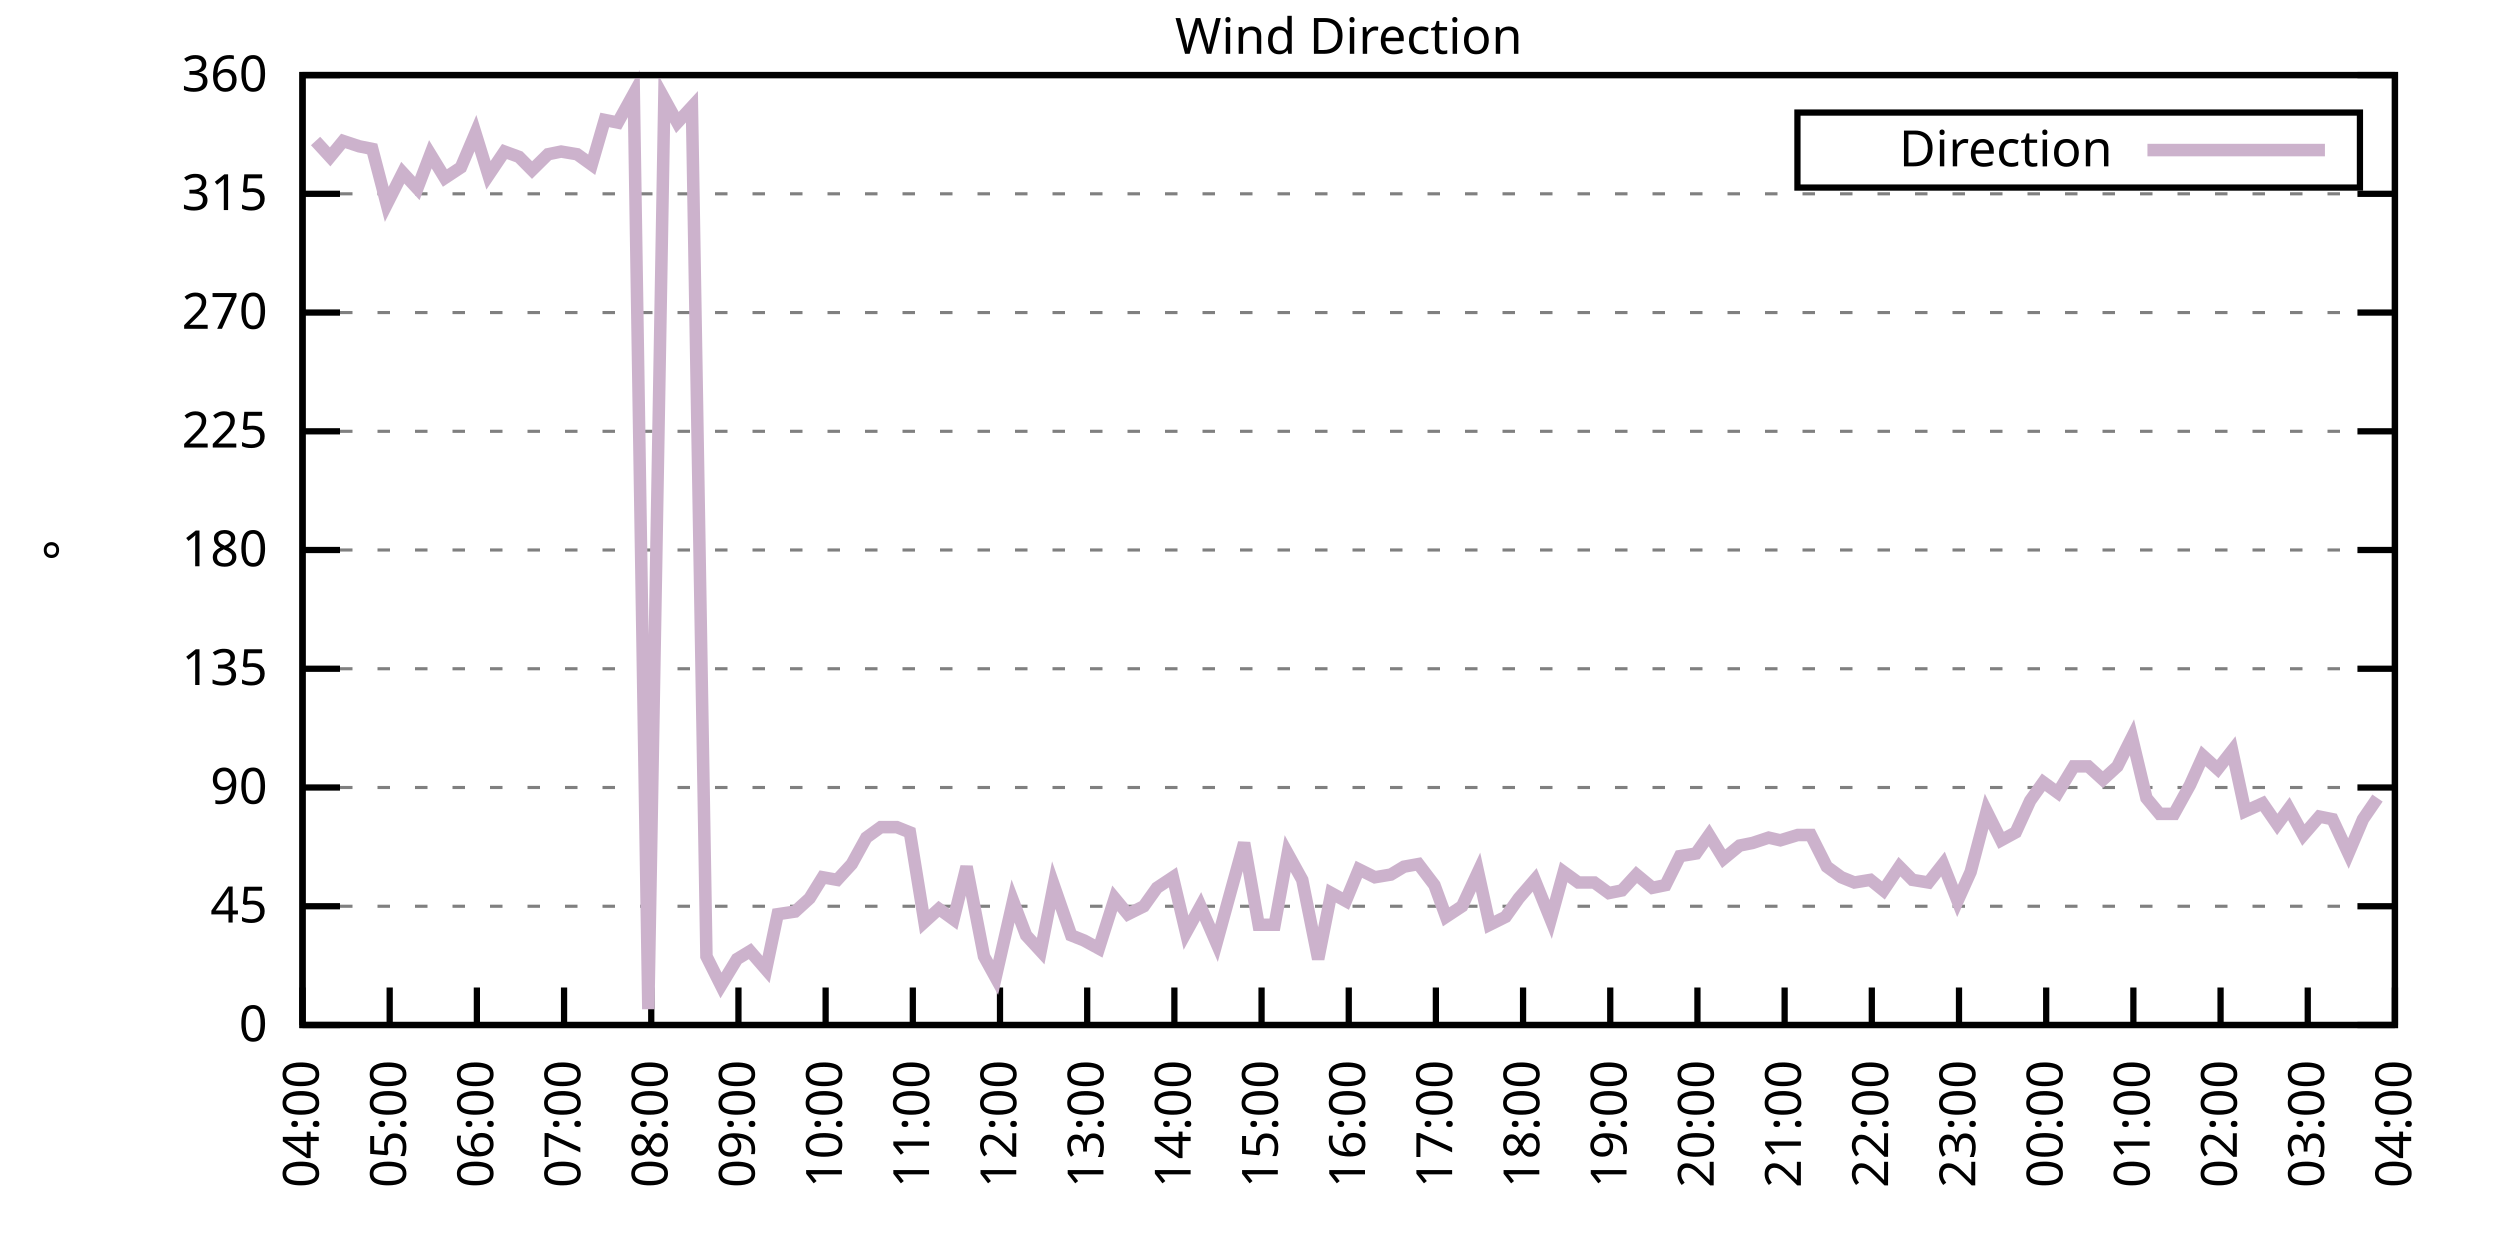
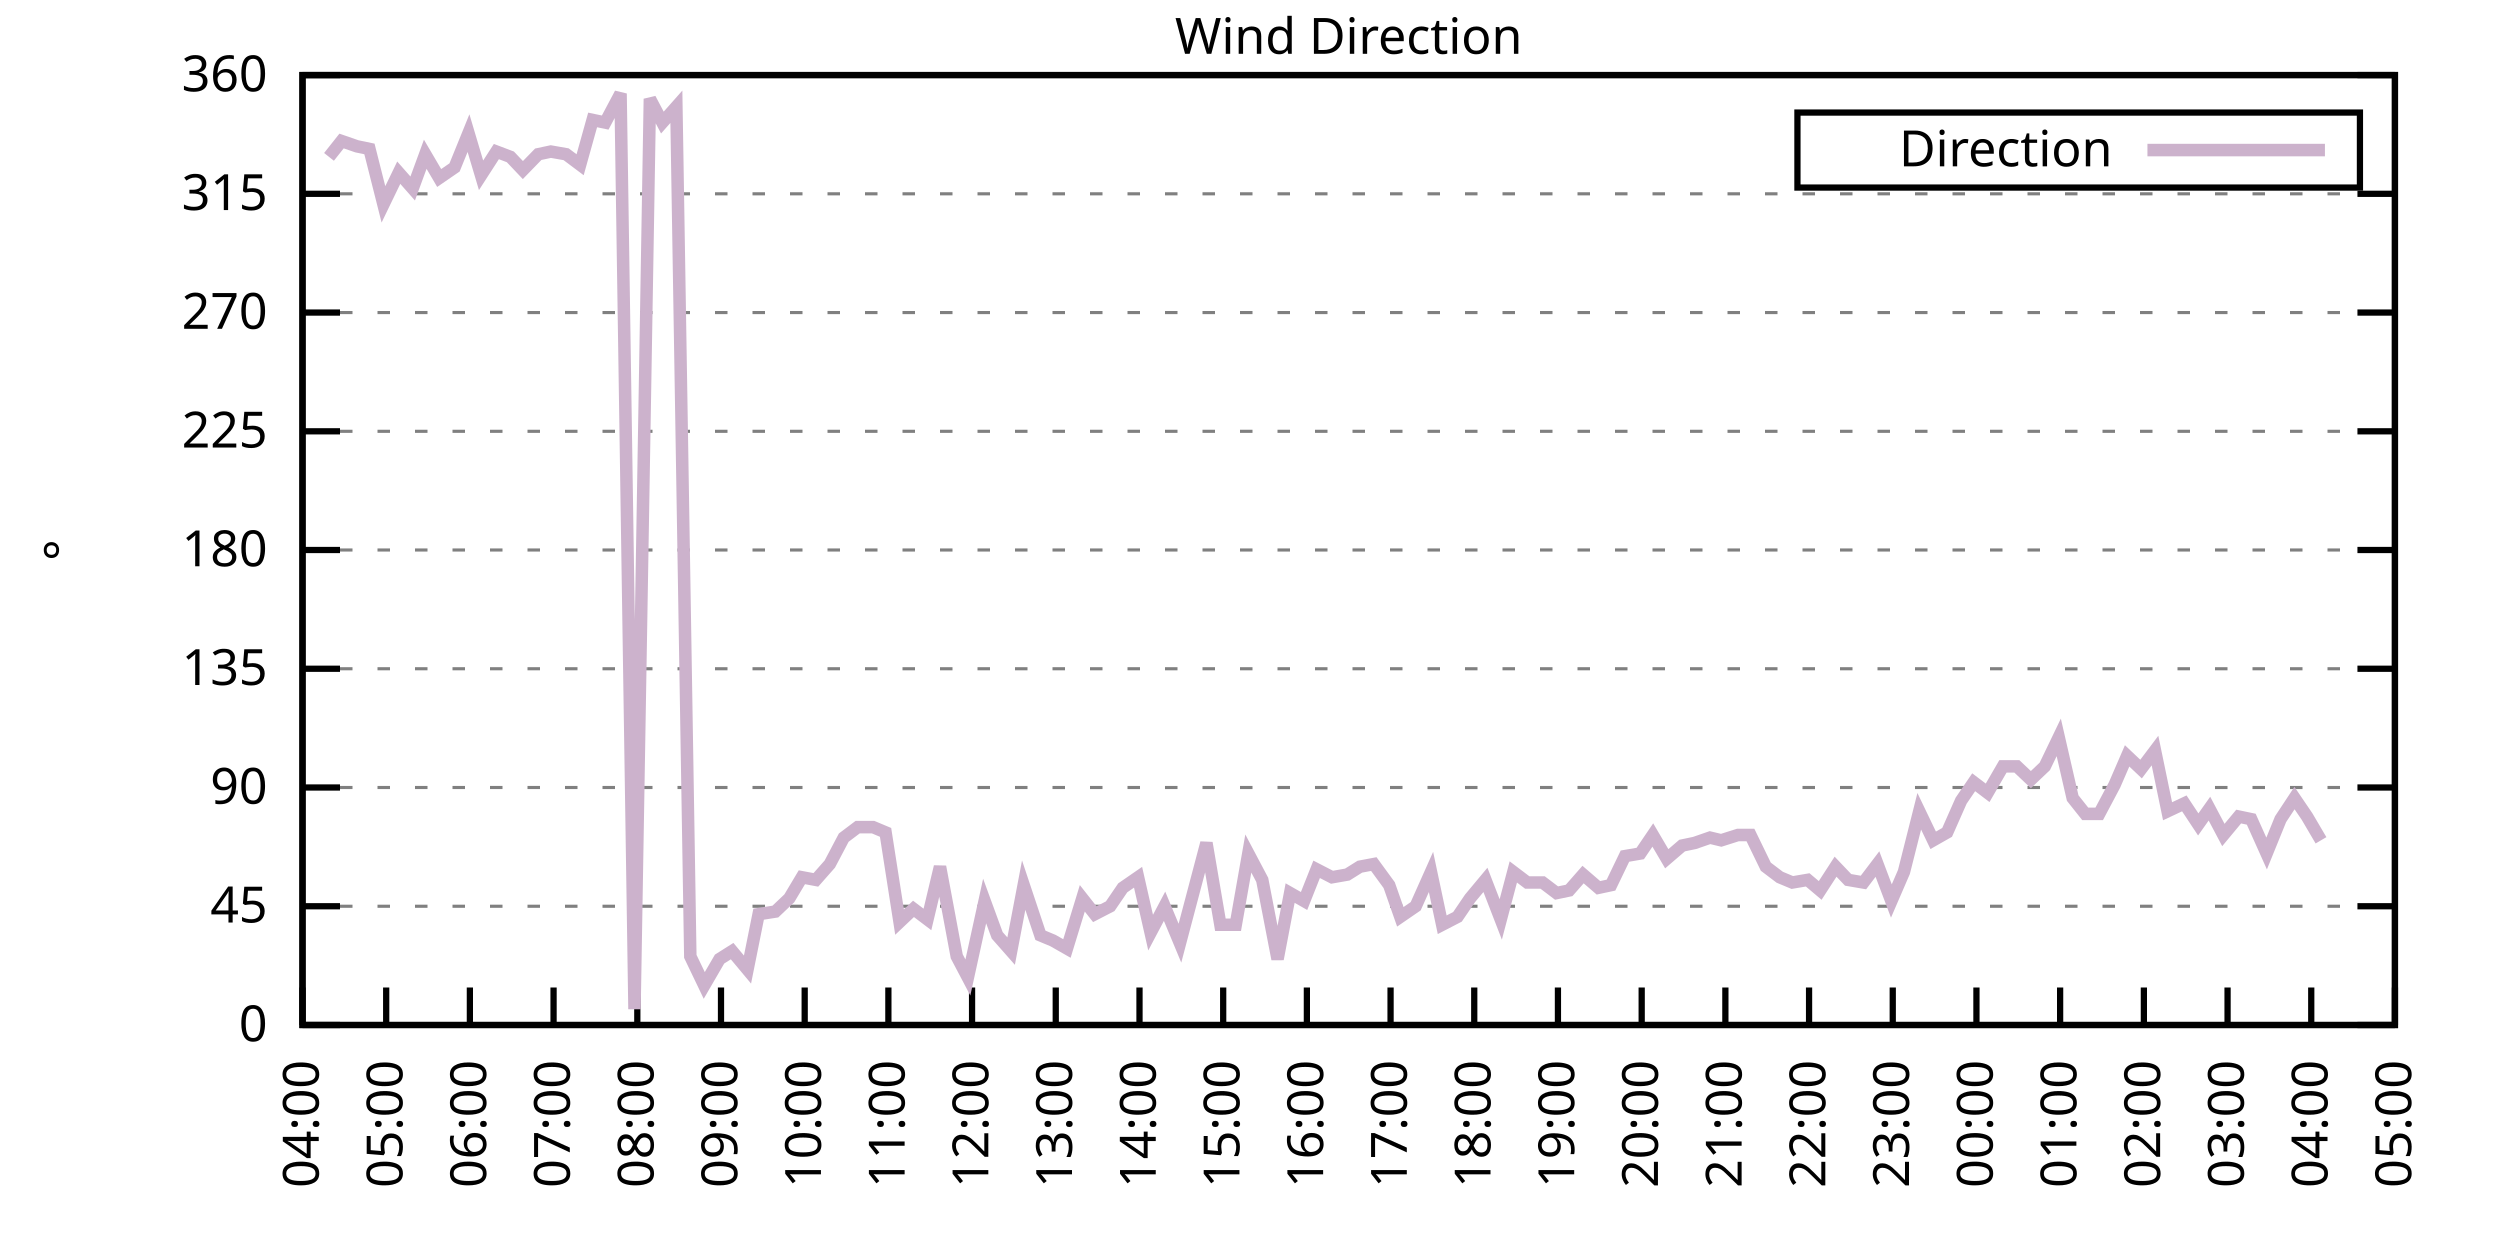
<svg xmlns="http://www.w3.org/2000/svg" xmlns:xlink="http://www.w3.org/1999/xlink" width="400" height="200" viewBox="0 0 400 200">
  <g id="gnuplot_canvas">
    <rect x="0" y="0" width="400" height="200" fill="none" />
    <defs>
      <circle id="gpDot" r="0.5" stroke-width="0.5" stroke="currentColor" />
      <path id="gpPt0" stroke-width="0.333" stroke="currentColor" d="M-1,0 h2 M0,-1 v2" />
      <path id="gpPt1" stroke-width="0.333" stroke="currentColor" d="M-1,-1 L1,1 M1,-1 L-1,1" />
      <path id="gpPt2" stroke-width="0.333" stroke="currentColor" d="M-1,0 L1,0 M0,-1 L0,1 M-1,-1 L1,1 M-1,1 L1,-1" />
      <rect id="gpPt3" stroke-width="0.333" stroke="currentColor" x="-1" y="-1" width="2" height="2" />
      <rect id="gpPt4" stroke-width="0.333" stroke="currentColor" fill="currentColor" x="-1" y="-1" width="2" height="2" />
      <circle id="gpPt5" stroke-width="0.333" stroke="currentColor" cx="0" cy="0" r="1" />
      <use xlink:href="#gpPt5" id="gpPt6" fill="currentColor" stroke="none" />
      <path id="gpPt7" stroke-width="0.333" stroke="currentColor" d="M0,-1.33 L-1.33,0.67 L1.33,0.67 z" />
      <use xlink:href="#gpPt7" id="gpPt8" fill="currentColor" stroke="none" />
      <use xlink:href="#gpPt7" id="gpPt9" stroke="currentColor" transform="rotate(180)" />
      <use xlink:href="#gpPt9" id="gpPt10" fill="currentColor" stroke="none" />
      <use xlink:href="#gpPt3" id="gpPt11" stroke="currentColor" transform="rotate(45)" />
      <use xlink:href="#gpPt11" id="gpPt12" fill="currentColor" stroke="none" />
      <path id="gpPt13" stroke-width="0.333" stroke="currentColor" d="M0,1.330 L1.265,0.411 L0.782,-1.067 L-0.782,-1.076 L-1.265,0.411 z" />
      <use xlink:href="#gpPt13" id="gpPt14" fill="currentColor" stroke="none" />
      <filter id="textbox" filterUnits="objectBoundingBox" x="0" y="0" height="1" width="1">
        <feFlood flood-color="white" flood-opacity="1" result="bgnd" />
        <feComposite in="SourceGraphic" in2="bgnd" operator="atop" />
      </filter>
      <filter id="greybox" filterUnits="objectBoundingBox" x="0" y="0" height="1" width="1">
        <feFlood flood-color="lightgrey" flood-opacity="1" result="grey" />
        <feComposite in="SourceGraphic" in2="grey" operator="atop" />
      </filter>
    </defs>
    <g fill="none" color="white" stroke="currentColor" stroke-width="1.00" stroke-linecap="butt" stroke-linejoin="miter">
</g>
    <g fill="none" color="black" stroke="currentColor" stroke-width="1.00" stroke-linecap="butt" stroke-linejoin="miter">
      <g stroke="none" shape-rendering="crispEdges">
        <polygon fill="rgb(255, 255, 255)" points="48.40,164.00 383.18,164.00 383.18,12.02 48.40,12.02 " />
      </g>
    </g>
    <g fill="none" color="black" stroke="currentColor" stroke-width="1.00" stroke-linecap="butt" stroke-linejoin="miter">
</g>
    <g fill="none" color="black" stroke="black" stroke-width="0.50" stroke-linecap="butt" stroke-linejoin="miter">
</g>
    <g fill="none" color="gray" stroke="currentColor" stroke-width="0.50" stroke-linecap="butt" stroke-linejoin="miter">
      <path stroke="gray" stroke-dasharray="2,4" class="gridline" d="M48.40,164.00 L383.19,164.00  " />
    </g>
    <g fill="none" color="gray" stroke="gray" stroke-width="1.00" stroke-linecap="butt" stroke-linejoin="miter">
</g>
    <g fill="none" color="black" stroke="currentColor" stroke-width="1.00" stroke-linecap="butt" stroke-linejoin="miter">
      <path stroke="black" d="M48.40,164.00 L54.40,164.00 M383.19,164.00 L377.19,164.00  " />
      <g transform="translate(42.80,166.60)" stroke="none" fill="black" font-family="Sans" font-size="8.00" text-anchor="end">
        <text>
          <tspan font-family="Sans"> 0</tspan>
        </text>
      </g>
    </g>
    <g fill="none" color="black" stroke="currentColor" stroke-width="1.00" stroke-linecap="butt" stroke-linejoin="miter">
</g>
    <g fill="none" color="black" stroke="black" stroke-width="0.50" stroke-linecap="butt" stroke-linejoin="miter">
</g>
    <g fill="none" color="gray" stroke="currentColor" stroke-width="0.50" stroke-linecap="butt" stroke-linejoin="miter">
      <path stroke="gray" stroke-dasharray="2,4" class="gridline" d="M48.40,145.00 L383.19,145.00  " />
    </g>
    <g fill="none" color="gray" stroke="gray" stroke-width="1.00" stroke-linecap="butt" stroke-linejoin="miter">
</g>
    <g fill="none" color="black" stroke="currentColor" stroke-width="1.00" stroke-linecap="butt" stroke-linejoin="miter">
      <path stroke="black" d="M48.40,145.00 L54.40,145.00 M383.19,145.00 L377.19,145.00  " />
      <g transform="translate(42.80,147.60)" stroke="none" fill="black" font-family="Sans" font-size="8.00" text-anchor="end">
        <text>
          <tspan font-family="Sans"> 45</tspan>
        </text>
      </g>
    </g>
    <g fill="none" color="black" stroke="currentColor" stroke-width="1.00" stroke-linecap="butt" stroke-linejoin="miter">
</g>
    <g fill="none" color="black" stroke="black" stroke-width="0.50" stroke-linecap="butt" stroke-linejoin="miter">
</g>
    <g fill="none" color="gray" stroke="currentColor" stroke-width="0.50" stroke-linecap="butt" stroke-linejoin="miter">
      <path stroke="gray" stroke-dasharray="2,4" class="gridline" d="M48.40,126.00 L383.19,126.00  " />
    </g>
    <g fill="none" color="gray" stroke="gray" stroke-width="1.00" stroke-linecap="butt" stroke-linejoin="miter">
</g>
    <g fill="none" color="black" stroke="currentColor" stroke-width="1.00" stroke-linecap="butt" stroke-linejoin="miter">
      <path stroke="black" d="M48.40,126.00 L54.40,126.00 M383.19,126.00 L377.19,126.00  " />
      <g transform="translate(42.80,128.60)" stroke="none" fill="black" font-family="Sans" font-size="8.00" text-anchor="end">
        <text>
          <tspan font-family="Sans"> 90</tspan>
        </text>
      </g>
    </g>
    <g fill="none" color="black" stroke="currentColor" stroke-width="1.00" stroke-linecap="butt" stroke-linejoin="miter">
</g>
    <g fill="none" color="black" stroke="black" stroke-width="0.50" stroke-linecap="butt" stroke-linejoin="miter">
</g>
    <g fill="none" color="gray" stroke="currentColor" stroke-width="0.50" stroke-linecap="butt" stroke-linejoin="miter">
      <path stroke="gray" stroke-dasharray="2,4" class="gridline" d="M48.40,107.00 L383.19,107.00  " />
    </g>
    <g fill="none" color="gray" stroke="gray" stroke-width="1.00" stroke-linecap="butt" stroke-linejoin="miter">
</g>
    <g fill="none" color="black" stroke="currentColor" stroke-width="1.00" stroke-linecap="butt" stroke-linejoin="miter">
      <path stroke="black" d="M48.40,107.00 L54.40,107.00 M383.19,107.00 L377.19,107.00  " />
      <g transform="translate(42.80,109.60)" stroke="none" fill="black" font-family="Sans" font-size="8.00" text-anchor="end">
        <text>
          <tspan font-family="Sans"> 135</tspan>
        </text>
      </g>
    </g>
    <g fill="none" color="black" stroke="currentColor" stroke-width="1.00" stroke-linecap="butt" stroke-linejoin="miter">
</g>
    <g fill="none" color="black" stroke="black" stroke-width="0.50" stroke-linecap="butt" stroke-linejoin="miter">
</g>
    <g fill="none" color="gray" stroke="currentColor" stroke-width="0.50" stroke-linecap="butt" stroke-linejoin="miter">
      <path stroke="gray" stroke-dasharray="2,4" class="gridline" d="M48.40,88.00 L383.19,88.00  " />
    </g>
    <g fill="none" color="gray" stroke="gray" stroke-width="1.00" stroke-linecap="butt" stroke-linejoin="miter">
</g>
    <g fill="none" color="black" stroke="currentColor" stroke-width="1.00" stroke-linecap="butt" stroke-linejoin="miter">
      <path stroke="black" d="M48.40,88.00 L54.40,88.00 M383.19,88.00 L377.19,88.00  " />
      <g transform="translate(42.80,90.60)" stroke="none" fill="black" font-family="Sans" font-size="8.00" text-anchor="end">
        <text>
          <tspan font-family="Sans"> 180</tspan>
        </text>
      </g>
    </g>
    <g fill="none" color="black" stroke="currentColor" stroke-width="1.00" stroke-linecap="butt" stroke-linejoin="miter">
</g>
    <g fill="none" color="black" stroke="black" stroke-width="0.50" stroke-linecap="butt" stroke-linejoin="miter">
</g>
    <g fill="none" color="gray" stroke="currentColor" stroke-width="0.50" stroke-linecap="butt" stroke-linejoin="miter">
      <path stroke="gray" stroke-dasharray="2,4" class="gridline" d="M48.40,69.01 L383.19,69.01  " />
    </g>
    <g fill="none" color="gray" stroke="gray" stroke-width="1.00" stroke-linecap="butt" stroke-linejoin="miter">
</g>
    <g fill="none" color="black" stroke="currentColor" stroke-width="1.00" stroke-linecap="butt" stroke-linejoin="miter">
      <path stroke="black" d="M48.40,69.01 L54.40,69.01 M383.19,69.01 L377.19,69.01  " />
      <g transform="translate(42.80,71.61)" stroke="none" fill="black" font-family="Sans" font-size="8.00" text-anchor="end">
        <text>
          <tspan font-family="Sans"> 225</tspan>
        </text>
      </g>
    </g>
    <g fill="none" color="black" stroke="currentColor" stroke-width="1.00" stroke-linecap="butt" stroke-linejoin="miter">
</g>
    <g fill="none" color="black" stroke="black" stroke-width="0.50" stroke-linecap="butt" stroke-linejoin="miter">
</g>
    <g fill="none" color="gray" stroke="currentColor" stroke-width="0.50" stroke-linecap="butt" stroke-linejoin="miter">
      <path stroke="gray" stroke-dasharray="2,4" class="gridline" d="M48.40,50.01 L383.19,50.01  " />
    </g>
    <g fill="none" color="gray" stroke="gray" stroke-width="1.00" stroke-linecap="butt" stroke-linejoin="miter">
</g>
    <g fill="none" color="black" stroke="currentColor" stroke-width="1.00" stroke-linecap="butt" stroke-linejoin="miter">
      <path stroke="black" d="M48.40,50.01 L54.40,50.01 M383.19,50.01 L377.19,50.01  " />
      <g transform="translate(42.80,52.61)" stroke="none" fill="black" font-family="Sans" font-size="8.00" text-anchor="end">
        <text>
          <tspan font-family="Sans"> 270</tspan>
        </text>
      </g>
    </g>
    <g fill="none" color="black" stroke="currentColor" stroke-width="1.00" stroke-linecap="butt" stroke-linejoin="miter">
</g>
    <g fill="none" color="black" stroke="black" stroke-width="0.50" stroke-linecap="butt" stroke-linejoin="miter">
</g>
    <g fill="none" color="gray" stroke="currentColor" stroke-width="0.50" stroke-linecap="butt" stroke-linejoin="miter">
      <path stroke="gray" stroke-dasharray="2,4" class="gridline" d="M48.40,31.01 L383.19,31.01  " />
    </g>
    <g fill="none" color="gray" stroke="gray" stroke-width="1.00" stroke-linecap="butt" stroke-linejoin="miter">
</g>
    <g fill="none" color="black" stroke="currentColor" stroke-width="1.00" stroke-linecap="butt" stroke-linejoin="miter">
      <path stroke="black" d="M48.40,31.01 L54.40,31.01 M383.19,31.01 L377.19,31.01  " />
      <g transform="translate(42.80,33.61)" stroke="none" fill="black" font-family="Sans" font-size="8.00" text-anchor="end">
        <text>
          <tspan font-family="Sans"> 315</tspan>
        </text>
      </g>
    </g>
    <g fill="none" color="black" stroke="currentColor" stroke-width="1.00" stroke-linecap="butt" stroke-linejoin="miter">
</g>
    <g fill="none" color="black" stroke="black" stroke-width="0.50" stroke-linecap="butt" stroke-linejoin="miter">
</g>
    <g fill="none" color="gray" stroke="currentColor" stroke-width="0.50" stroke-linecap="butt" stroke-linejoin="miter">
      <path stroke="gray" stroke-dasharray="2,4" class="gridline" d="M48.40,12.01 L383.19,12.01  " />
    </g>
    <g fill="none" color="gray" stroke="gray" stroke-width="1.00" stroke-linecap="butt" stroke-linejoin="miter">
</g>
    <g fill="none" color="black" stroke="currentColor" stroke-width="1.00" stroke-linecap="butt" stroke-linejoin="miter">
      <path stroke="black" d="M48.40,12.01 L54.40,12.01 M383.19,12.01 L377.19,12.01  " />
      <g transform="translate(42.80,14.61)" stroke="none" fill="black" font-family="Sans" font-size="8.00" text-anchor="end">
        <text>
          <tspan font-family="Sans"> 360</tspan>
        </text>
      </g>
    </g>
    <g fill="none" color="black" stroke="currentColor" stroke-width="1.00" stroke-linecap="butt" stroke-linejoin="miter">
      <path stroke="black" d="M48.40,164.00 L48.40,158.00  " />
      <g transform="translate(51.00,169.60) rotate(270.00)" stroke="none" fill="black" font-family="Sans" font-size="8.00" text-anchor="end">
        <text>
          <tspan font-family="Sans">04:00</tspan>
        </text>
      </g>
    </g>
    <g fill="none" color="black" stroke="currentColor" stroke-width="1.00" stroke-linecap="butt" stroke-linejoin="miter">
-       <path stroke="black" d="M62.35,164.00 L62.35,158.00  " />
-       <g transform="translate(64.95,169.60) rotate(270.00)" stroke="none" fill="black" font-family="Sans" font-size="8.00" text-anchor="end">
+       <path stroke="black" d="M61.79,164.00 L61.79,158.00  " />
+       <g transform="translate(64.39,169.60) rotate(270.00)" stroke="none" fill="black" font-family="Sans" font-size="8.00" text-anchor="end">
        <text>
          <tspan font-family="Sans">05:00</tspan>
        </text>
      </g>
    </g>
    <g fill="none" color="black" stroke="currentColor" stroke-width="1.00" stroke-linecap="butt" stroke-linejoin="miter">
-       <path stroke="black" d="M76.30,164.00 L76.30,158.00  " />
-       <g transform="translate(78.90,169.60) rotate(270.00)" stroke="none" fill="black" font-family="Sans" font-size="8.00" text-anchor="end">
+       <path stroke="black" d="M75.18,164.00 L75.18,158.00  " />
+       <g transform="translate(77.78,169.60) rotate(270.00)" stroke="none" fill="black" font-family="Sans" font-size="8.00" text-anchor="end">
        <text>
          <tspan font-family="Sans">06:00</tspan>
        </text>
      </g>
    </g>
    <g fill="none" color="black" stroke="currentColor" stroke-width="1.00" stroke-linecap="butt" stroke-linejoin="miter">
-       <path stroke="black" d="M90.25,164.00 L90.25,158.00  " />
-       <g transform="translate(92.85,169.60) rotate(270.00)" stroke="none" fill="black" font-family="Sans" font-size="8.00" text-anchor="end">
+       <path stroke="black" d="M88.57,164.00 L88.57,158.00  " />
+       <g transform="translate(91.17,169.60) rotate(270.00)" stroke="none" fill="black" font-family="Sans" font-size="8.00" text-anchor="end">
        <text>
          <tspan font-family="Sans">07:00</tspan>
        </text>
      </g>
    </g>
    <g fill="none" color="black" stroke="currentColor" stroke-width="1.00" stroke-linecap="butt" stroke-linejoin="miter">
-       <path stroke="black" d="M104.20,164.00 L104.20,158.00  " />
-       <g transform="translate(106.80,169.60) rotate(270.00)" stroke="none" fill="black" font-family="Sans" font-size="8.00" text-anchor="end">
+       <path stroke="black" d="M101.97,164.00 L101.97,158.00  " />
+       <g transform="translate(104.57,169.60) rotate(270.00)" stroke="none" fill="black" font-family="Sans" font-size="8.00" text-anchor="end">
        <text>
          <tspan font-family="Sans">08:00</tspan>
        </text>
      </g>
    </g>
    <g fill="none" color="black" stroke="currentColor" stroke-width="1.00" stroke-linecap="butt" stroke-linejoin="miter">
-       <path stroke="black" d="M118.15,164.00 L118.15,158.00  " />
-       <g transform="translate(120.75,169.60) rotate(270.00)" stroke="none" fill="black" font-family="Sans" font-size="8.00" text-anchor="end">
+       <path stroke="black" d="M115.36,164.00 L115.36,158.00  " />
+       <g transform="translate(117.96,169.60) rotate(270.00)" stroke="none" fill="black" font-family="Sans" font-size="8.00" text-anchor="end">
        <text>
          <tspan font-family="Sans">09:00</tspan>
        </text>
      </g>
    </g>
    <g fill="none" color="black" stroke="currentColor" stroke-width="1.00" stroke-linecap="butt" stroke-linejoin="miter">
-       <path stroke="black" d="M132.10,164.00 L132.10,158.00  " />
-       <g transform="translate(134.70,169.60) rotate(270.00)" stroke="none" fill="black" font-family="Sans" font-size="8.00" text-anchor="end">
+       <path stroke="black" d="M128.75,164.00 L128.75,158.00  " />
+       <g transform="translate(131.35,169.60) rotate(270.00)" stroke="none" fill="black" font-family="Sans" font-size="8.00" text-anchor="end">
        <text>
          <tspan font-family="Sans">10:00</tspan>
        </text>
      </g>
    </g>
    <g fill="none" color="black" stroke="currentColor" stroke-width="1.00" stroke-linecap="butt" stroke-linejoin="miter">
-       <path stroke="black" d="M146.05,164.00 L146.05,158.00  " />
-       <g transform="translate(148.65,169.60) rotate(270.00)" stroke="none" fill="black" font-family="Sans" font-size="8.00" text-anchor="end">
+       <path stroke="black" d="M142.14,164.00 L142.14,158.00  " />
+       <g transform="translate(144.74,169.60) rotate(270.00)" stroke="none" fill="black" font-family="Sans" font-size="8.00" text-anchor="end">
        <text>
          <tspan font-family="Sans">11:00</tspan>
        </text>
      </g>
    </g>
    <g fill="none" color="black" stroke="currentColor" stroke-width="1.00" stroke-linecap="butt" stroke-linejoin="miter">
-       <path stroke="black" d="M160.00,164.00 L160.00,158.00  " />
-       <g transform="translate(162.60,169.60) rotate(270.00)" stroke="none" fill="black" font-family="Sans" font-size="8.00" text-anchor="end">
+       <path stroke="black" d="M155.53,164.00 L155.53,158.00  " />
+       <g transform="translate(158.13,169.60) rotate(270.00)" stroke="none" fill="black" font-family="Sans" font-size="8.00" text-anchor="end">
        <text>
          <tspan font-family="Sans">12:00</tspan>
        </text>
      </g>
    </g>
    <g fill="none" color="black" stroke="currentColor" stroke-width="1.00" stroke-linecap="butt" stroke-linejoin="miter">
-       <path stroke="black" d="M173.95,164.00 L173.95,158.00  " />
-       <g transform="translate(176.55,169.60) rotate(270.00)" stroke="none" fill="black" font-family="Sans" font-size="8.00" text-anchor="end">
+       <path stroke="black" d="M168.92,164.00 L168.92,158.00  " />
+       <g transform="translate(171.52,169.60) rotate(270.00)" stroke="none" fill="black" font-family="Sans" font-size="8.00" text-anchor="end">
        <text>
          <tspan font-family="Sans">13:00</tspan>
        </text>
      </g>
    </g>
    <g fill="none" color="black" stroke="currentColor" stroke-width="1.00" stroke-linecap="butt" stroke-linejoin="miter">
-       <path stroke="black" d="M187.90,164.00 L187.90,158.00  " />
-       <g transform="translate(190.50,169.60) rotate(270.00)" stroke="none" fill="black" font-family="Sans" font-size="8.00" text-anchor="end">
+       <path stroke="black" d="M182.32,164.00 L182.32,158.00  " />
+       <g transform="translate(184.92,169.60) rotate(270.00)" stroke="none" fill="black" font-family="Sans" font-size="8.00" text-anchor="end">
        <text>
          <tspan font-family="Sans">14:00</tspan>
        </text>
      </g>
    </g>
    <g fill="none" color="black" stroke="currentColor" stroke-width="1.00" stroke-linecap="butt" stroke-linejoin="miter">
-       <path stroke="black" d="M201.85,164.00 L201.85,158.00  " />
-       <g transform="translate(204.45,169.60) rotate(270.00)" stroke="none" fill="black" font-family="Sans" font-size="8.00" text-anchor="end">
+       <path stroke="black" d="M195.71,164.00 L195.71,158.00  " />
+       <g transform="translate(198.31,169.60) rotate(270.00)" stroke="none" fill="black" font-family="Sans" font-size="8.00" text-anchor="end">
        <text>
          <tspan font-family="Sans">15:00</tspan>
        </text>
      </g>
    </g>
    <g fill="none" color="black" stroke="currentColor" stroke-width="1.00" stroke-linecap="butt" stroke-linejoin="miter">
-       <path stroke="black" d="M215.80,164.00 L215.80,158.00  " />
-       <g transform="translate(218.40,169.60) rotate(270.00)" stroke="none" fill="black" font-family="Sans" font-size="8.00" text-anchor="end">
+       <path stroke="black" d="M209.10,164.00 L209.10,158.00  " />
+       <g transform="translate(211.70,169.60) rotate(270.00)" stroke="none" fill="black" font-family="Sans" font-size="8.00" text-anchor="end">
        <text>
          <tspan font-family="Sans">16:00</tspan>
        </text>
      </g>
    </g>
    <g fill="none" color="black" stroke="currentColor" stroke-width="1.00" stroke-linecap="butt" stroke-linejoin="miter">
-       <path stroke="black" d="M229.74,164.00 L229.74,158.00  " />
-       <g transform="translate(232.34,169.60) rotate(270.00)" stroke="none" fill="black" font-family="Sans" font-size="8.00" text-anchor="end">
+       <path stroke="black" d="M222.49,164.00 L222.49,158.00  " />
+       <g transform="translate(225.09,169.60) rotate(270.00)" stroke="none" fill="black" font-family="Sans" font-size="8.00" text-anchor="end">
        <text>
          <tspan font-family="Sans">17:00</tspan>
        </text>
      </g>
    </g>
    <g fill="none" color="black" stroke="currentColor" stroke-width="1.00" stroke-linecap="butt" stroke-linejoin="miter">
-       <path stroke="black" d="M243.69,164.00 L243.69,158.00  " />
-       <g transform="translate(246.29,169.60) rotate(270.00)" stroke="none" fill="black" font-family="Sans" font-size="8.00" text-anchor="end">
+       <path stroke="black" d="M235.88,164.00 L235.88,158.00  " />
+       <g transform="translate(238.48,169.60) rotate(270.00)" stroke="none" fill="black" font-family="Sans" font-size="8.00" text-anchor="end">
        <text>
          <tspan font-family="Sans">18:00</tspan>
        </text>
      </g>
    </g>
    <g fill="none" color="black" stroke="currentColor" stroke-width="1.00" stroke-linecap="butt" stroke-linejoin="miter">
-       <path stroke="black" d="M257.64,164.00 L257.64,158.00  " />
-       <g transform="translate(260.24,169.60) rotate(270.00)" stroke="none" fill="black" font-family="Sans" font-size="8.00" text-anchor="end">
+       <path stroke="black" d="M249.27,164.00 L249.27,158.00  " />
+       <g transform="translate(251.87,169.60) rotate(270.00)" stroke="none" fill="black" font-family="Sans" font-size="8.00" text-anchor="end">
        <text>
          <tspan font-family="Sans">19:00</tspan>
        </text>
      </g>
    </g>
    <g fill="none" color="black" stroke="currentColor" stroke-width="1.00" stroke-linecap="butt" stroke-linejoin="miter">
-       <path stroke="black" d="M271.59,164.00 L271.59,158.00  " />
-       <g transform="translate(274.19,169.60) rotate(270.00)" stroke="none" fill="black" font-family="Sans" font-size="8.00" text-anchor="end">
+       <path stroke="black" d="M262.67,164.00 L262.67,158.00  " />
+       <g transform="translate(265.27,169.60) rotate(270.00)" stroke="none" fill="black" font-family="Sans" font-size="8.00" text-anchor="end">
        <text>
          <tspan font-family="Sans">20:00</tspan>
        </text>
      </g>
    </g>
    <g fill="none" color="black" stroke="currentColor" stroke-width="1.00" stroke-linecap="butt" stroke-linejoin="miter">
-       <path stroke="black" d="M285.54,164.00 L285.54,158.00  " />
-       <g transform="translate(288.14,169.60) rotate(270.00)" stroke="none" fill="black" font-family="Sans" font-size="8.00" text-anchor="end">
+       <path stroke="black" d="M276.06,164.00 L276.06,158.00  " />
+       <g transform="translate(278.66,169.60) rotate(270.00)" stroke="none" fill="black" font-family="Sans" font-size="8.00" text-anchor="end">
        <text>
          <tspan font-family="Sans">21:00</tspan>
        </text>
      </g>
    </g>
    <g fill="none" color="black" stroke="currentColor" stroke-width="1.00" stroke-linecap="butt" stroke-linejoin="miter">
-       <path stroke="black" d="M299.49,164.00 L299.49,158.00  " />
-       <g transform="translate(302.09,169.60) rotate(270.00)" stroke="none" fill="black" font-family="Sans" font-size="8.00" text-anchor="end">
+       <path stroke="black" d="M289.45,164.00 L289.45,158.00  " />
+       <g transform="translate(292.05,169.60) rotate(270.00)" stroke="none" fill="black" font-family="Sans" font-size="8.00" text-anchor="end">
        <text>
          <tspan font-family="Sans">22:00</tspan>
        </text>
      </g>
    </g>
    <g fill="none" color="black" stroke="currentColor" stroke-width="1.00" stroke-linecap="butt" stroke-linejoin="miter">
-       <path stroke="black" d="M313.44,164.00 L313.44,158.00  " />
-       <g transform="translate(316.04,169.60) rotate(270.00)" stroke="none" fill="black" font-family="Sans" font-size="8.00" text-anchor="end">
+       <path stroke="black" d="M302.84,164.00 L302.84,158.00  " />
+       <g transform="translate(305.44,169.60) rotate(270.00)" stroke="none" fill="black" font-family="Sans" font-size="8.00" text-anchor="end">
        <text>
          <tspan font-family="Sans">23:00</tspan>
        </text>
      </g>
    </g>
    <g fill="none" color="black" stroke="currentColor" stroke-width="1.00" stroke-linecap="butt" stroke-linejoin="miter">
-       <path stroke="black" d="M327.39,164.00 L327.39,158.00  " />
-       <g transform="translate(329.99,169.60) rotate(270.00)" stroke="none" fill="black" font-family="Sans" font-size="8.00" text-anchor="end">
+       <path stroke="black" d="M316.23,164.00 L316.23,158.00  " />
+       <g transform="translate(318.83,169.60) rotate(270.00)" stroke="none" fill="black" font-family="Sans" font-size="8.00" text-anchor="end">
        <text>
          <tspan font-family="Sans">00:00</tspan>
        </text>
      </g>
    </g>
    <g fill="none" color="black" stroke="currentColor" stroke-width="1.00" stroke-linecap="butt" stroke-linejoin="miter">
-       <path stroke="black" d="M341.34,164.00 L341.34,158.00  " />
-       <g transform="translate(343.94,169.60) rotate(270.00)" stroke="none" fill="black" font-family="Sans" font-size="8.00" text-anchor="end">
+       <path stroke="black" d="M329.62,164.00 L329.62,158.00  " />
+       <g transform="translate(332.22,169.60) rotate(270.00)" stroke="none" fill="black" font-family="Sans" font-size="8.00" text-anchor="end">
        <text>
          <tspan font-family="Sans">01:00</tspan>
        </text>
      </g>
    </g>
    <g fill="none" color="black" stroke="currentColor" stroke-width="1.00" stroke-linecap="butt" stroke-linejoin="miter">
-       <path stroke="black" d="M355.29,164.00 L355.29,158.00  " />
-       <g transform="translate(357.89,169.60) rotate(270.00)" stroke="none" fill="black" font-family="Sans" font-size="8.00" text-anchor="end">
+       <path stroke="black" d="M343.02,164.00 L343.02,158.00  " />
+       <g transform="translate(345.62,169.60) rotate(270.00)" stroke="none" fill="black" font-family="Sans" font-size="8.00" text-anchor="end">
        <text>
          <tspan font-family="Sans">02:00</tspan>
        </text>
      </g>
    </g>
    <g fill="none" color="black" stroke="currentColor" stroke-width="1.00" stroke-linecap="butt" stroke-linejoin="miter">
-       <path stroke="black" d="M369.24,164.00 L369.24,158.00  " />
-       <g transform="translate(371.84,169.60) rotate(270.00)" stroke="none" fill="black" font-family="Sans" font-size="8.00" text-anchor="end">
+       <path stroke="black" d="M356.41,164.00 L356.41,158.00  " />
+       <g transform="translate(359.01,169.60) rotate(270.00)" stroke="none" fill="black" font-family="Sans" font-size="8.00" text-anchor="end">
        <text>
          <tspan font-family="Sans">03:00</tspan>
+         </text>
+       </g>
+     </g>
+     <g fill="none" color="black" stroke="currentColor" stroke-width="1.00" stroke-linecap="butt" stroke-linejoin="miter">
+       <path stroke="black" d="M369.80,164.00 L369.80,158.00  " />
+       <g transform="translate(372.40,169.60) rotate(270.00)" stroke="none" fill="black" font-family="Sans" font-size="8.00" text-anchor="end">
+         <text>
+           <tspan font-family="Sans">04:00</tspan>
        </text>
      </g>
    </g>
    <g fill="none" color="black" stroke="currentColor" stroke-width="1.00" stroke-linecap="butt" stroke-linejoin="miter">
      <path stroke="black" d="M383.19,164.00 L383.19,158.00  " />
      <g transform="translate(385.79,169.60) rotate(270.00)" stroke="none" fill="black" font-family="Sans" font-size="8.00" text-anchor="end">
        <text>
-           <tspan font-family="Sans">04:00</tspan>
+           <tspan font-family="Sans">05:00</tspan>
        </text>
      </g>
    </g>
    <g fill="none" color="black" stroke="currentColor" stroke-width="1.00" stroke-linecap="butt" stroke-linejoin="miter">
</g>
    <g fill="none" color="black" stroke="currentColor" stroke-width="1.00" stroke-linecap="butt" stroke-linejoin="miter">
      <path stroke="black" d="M48.40,12.01 L48.40,164.00 L383.19,164.00 L383.19,12.01 L48.40,12.01 Z  " />
    </g>
    <g fill="none" color="black" stroke="currentColor" stroke-width="1.00" stroke-linecap="butt" stroke-linejoin="miter">
</g>
    <g fill="none" color="black" stroke="currentColor" stroke-width="1.00" stroke-linecap="butt" stroke-linejoin="miter">
      <path stroke="black" d="M287.59,30.01 L287.59,18.01 L377.59,18.01 L377.59,30.01 L287.59,30.01 Z  " />
    </g>
    <g id="Wind_direction_plot_1">
      <g fill="none" color="white" stroke="black" stroke-width="2.00" stroke-linecap="butt" stroke-linejoin="miter">
</g>
      <g fill="none" color="black" stroke="currentColor" stroke-width="2.00" stroke-linecap="butt" stroke-linejoin="miter">
        <g transform="translate(337.99,26.61)" stroke="none" fill="black" font-family="Sans" font-size="8.00" text-anchor="end">
          <text>
            <tspan font-family="Sans">Direction</tspan>
          </text>
        </g>
      </g>
      <g fill="none" color="black" stroke="currentColor" stroke-width="2.00" stroke-linecap="butt" stroke-linejoin="miter">
-         <path stroke="rgb(204, 178, 204)" d="M343.59,24.01 L371.99,24.01 M50.49,22.56 L52.82,25.10 L54.91,22.56 L57.47,23.41 L59.56,23.83 L61.88,32.70   L64.44,27.63 L66.77,30.16 L68.86,24.68 L71.18,28.48 L73.74,26.79 L76.07,21.30 L78.16,28.05 L80.72,24.25   L83.04,25.10 L85.13,27.21 L87.69,24.68 L89.78,24.25 L92.34,24.68 L94.67,26.36 L96.76,19.19 L98.85,19.61   L101.41,14.97 L103.73,161.47 L106.29,15.81 L108.38,19.61 L110.71,17.08 L113.03,153.02 L115.36,157.67 L117.92,153.45   L120.01,152.18 L122.57,155.13 L124.43,146.27 L127.22,145.85 L129.54,143.73 L131.63,140.36 L133.96,140.78 L136.28,138.25   L138.61,134.02 L140.93,132.34 L143.49,132.34 L145.58,133.18 L147.91,147.53 L150.23,145.42 L152.56,147.11 L154.65,138.67   L157.44,153.02 L159.30,156.40 L162.09,144.16 L164.18,149.65 L166.51,152.18 L168.60,141.62 L171.39,149.65 L173.48,150.49   L175.81,151.76 L178.36,143.73 L180.46,146.27 L183.01,145.00 L185.11,142.05 L187.66,140.36 L189.76,149.22 L192.08,145.00   L194.64,150.91 L196.96,142.47 L199.06,134.87 L201.38,147.96 L203.94,147.96 L206.03,136.56 L208.36,140.78 L210.91,153.45   L213.01,142.89 L215.33,144.16 L217.42,139.09 L219.98,140.36 L222.54,139.93 L224.63,138.67 L226.95,138.25 L229.51,141.62   L231.37,146.69 L233.93,145.00 L236.49,139.51 L238.35,147.96 L240.90,146.69 L243.00,143.73 L245.55,140.78 L248.11,147.11   L250.20,139.51 L252.53,141.20 L255.09,141.20 L257.41,142.89 L259.50,142.47 L261.83,139.93 L264.39,142.05 L266.48,141.62   L268.80,136.98 L271.36,136.56 L273.45,133.60 L275.78,137.40 L278.34,135.29 L280.43,134.87 L282.99,134.02 L284.85,134.45   L287.64,133.60 L289.73,133.60 L292.29,138.67 L294.61,140.36 L296.70,141.20 L299.26,140.78 L301.35,142.47 L303.91,138.67   L306.00,140.78 L308.56,141.20 L310.88,138.25 L313.21,144.16 L315.30,139.51 L317.86,129.80 L320.18,134.45 L322.51,133.18   L324.83,128.11 L326.93,125.16 L329.25,126.85 L331.81,122.62 L334.13,122.62 L336.46,124.74 L338.78,122.62 L341.11,117.98   L343.43,127.69 L345.53,130.22 L347.85,130.22 L350.41,125.58 L352.50,120.94 L354.83,123.05 L357.15,120.09 L359.24,129.80   L362.03,128.54 L364.36,131.91 L366.22,129.38 L368.54,133.60 L371.10,130.65 L373.19,131.07 L375.75,136.56 L378.08,131.07   L380.40,127.69  " />
+         <path stroke="rgb(204, 178, 204)" d="M343.59,24.01 L371.99,24.01 M52.64,25.10 L54.65,22.56 L57.10,23.41 L59.11,23.83 L61.35,32.70 L63.80,27.63   L66.03,30.16 L68.04,24.68 L70.27,28.48 L72.73,26.79 L74.96,21.30 L76.97,28.05 L79.42,24.25 L81.66,25.10   L83.66,27.21 L86.12,24.68 L88.13,24.25 L90.58,24.68 L92.82,26.36 L94.82,19.19 L96.83,19.61 L99.29,14.97   L101.52,161.47 L103.98,15.81 L105.98,19.61 L108.22,17.08 L110.45,153.02 L112.68,157.67 L115.13,153.45 L117.14,152.18   L119.60,155.13 L121.38,146.27 L124.06,145.85 L126.29,143.73 L128.30,140.36 L130.54,140.78 L132.77,138.25 L135.00,134.02   L137.23,132.34 L139.69,132.34 L141.69,133.18 L143.93,147.53 L146.16,145.42 L148.39,147.11 L150.40,138.67 L153.08,153.02   L154.86,156.40 L157.54,144.16 L159.55,149.65 L161.78,152.18 L163.79,141.62 L166.47,149.65 L168.48,150.49 L170.71,151.76   L173.17,143.73 L175.17,146.27 L177.63,145.00 L179.64,142.05 L182.09,140.36 L184.10,149.22 L186.33,145.00 L188.79,150.91   L191.02,142.47 L193.03,134.87 L195.26,147.96 L197.72,147.96 L199.73,136.56 L201.96,140.78 L204.41,153.45 L206.42,142.89   L208.65,144.16 L210.66,139.09 L213.12,140.36 L215.57,139.93 L217.58,138.67 L219.81,138.25 L222.27,141.62 L224.05,146.69   L226.51,145.00 L228.96,139.51 L230.75,147.96 L233.20,146.69 L235.21,143.73 L237.67,140.78 L240.12,147.11 L242.13,139.51   L244.36,141.20 L246.82,141.20 L249.05,142.89 L251.06,142.47 L253.29,139.93 L255.75,142.05 L257.76,141.62 L259.99,136.98   L262.44,136.56 L264.45,133.60 L266.68,137.40 L269.14,135.29 L271.15,134.87 L273.60,134.02 L275.39,134.45 L278.07,133.60   L280.07,133.60 L282.53,138.67 L284.76,140.36 L286.77,141.20 L289.23,140.78 L291.23,142.47 L293.69,138.67 L295.70,140.78   L298.15,141.20 L300.39,138.25 L302.62,144.16 L304.63,139.51 L307.08,129.80 L309.31,134.45 L311.54,133.18 L313.78,128.11   L315.79,125.16 L318.02,126.85 L320.47,122.62 L322.70,122.62 L324.94,124.74 L327.17,122.62 L329.40,117.98 L331.63,127.69   L333.64,130.22 L335.87,130.22 L338.33,125.58 L340.34,120.94 L342.57,123.05 L344.80,120.09 L346.81,129.80 L349.49,128.54   L351.72,131.91 L353.51,129.38 L355.74,133.60 L358.19,130.65 L360.20,131.07 L362.66,136.56 L364.89,131.07 L367.12,127.69   L369.13,130.65 L371.36,134.45  " />
      </g>
    </g>
    <g fill="none" color="black" stroke="currentColor" stroke-width="2.00" stroke-linecap="butt" stroke-linejoin="miter">
</g>
    <g fill="none" color="black" stroke="black" stroke-width="1.00" stroke-linecap="butt" stroke-linejoin="miter">
</g>
    <g fill="none" color="black" stroke="currentColor" stroke-width="1.00" stroke-linecap="butt" stroke-linejoin="miter">
      <path stroke="black" d="M48.40,12.01 L48.40,164.00 L383.19,164.00 L383.19,12.01 L48.40,12.01 Z  " />
      <g transform="translate(12.80,88.01) rotate(270.00)" stroke="none" fill="black" font-family="Sans" font-size="8.00" text-anchor="middle">
        <text>
          <tspan font-family="Sans">°</tspan>
        </text>
      </g>
    </g>
    <g fill="none" color="black" stroke="currentColor" stroke-width="1.00" stroke-linecap="butt" stroke-linejoin="miter">
</g>
    <g fill="none" color="black" stroke="currentColor" stroke-width="1.00" stroke-linecap="butt" stroke-linejoin="miter">
      <g transform="translate(215.79,8.61)" stroke="none" fill="black" font-family="Sans" font-size="8.00" text-anchor="middle">
        <text>
          <tspan font-family="Sans">Wind Direction</tspan>
        </text>
      </g>
    </g>
    <g fill="none" color="black" stroke="currentColor" stroke-width="1.00" stroke-linecap="butt" stroke-linejoin="miter">
</g>
  </g>
</svg>
